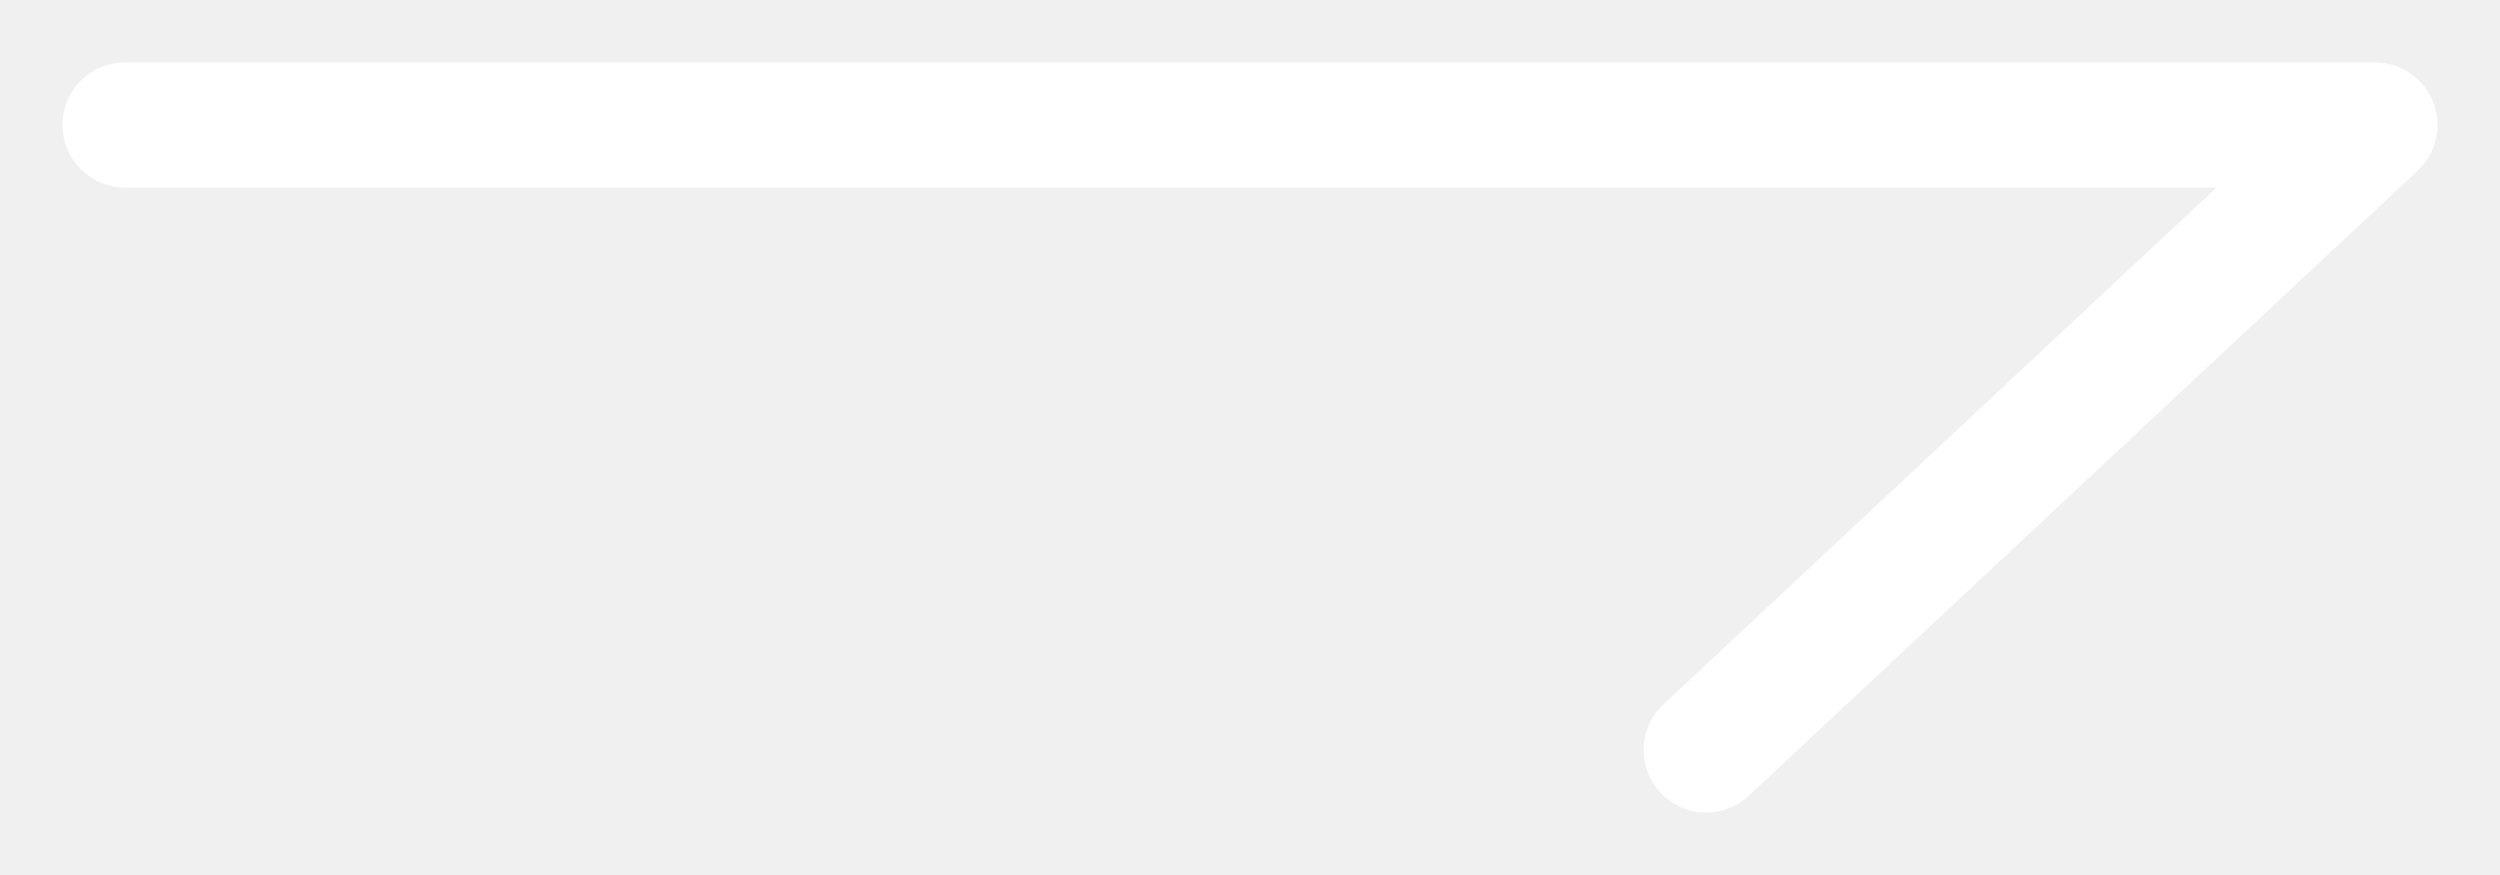
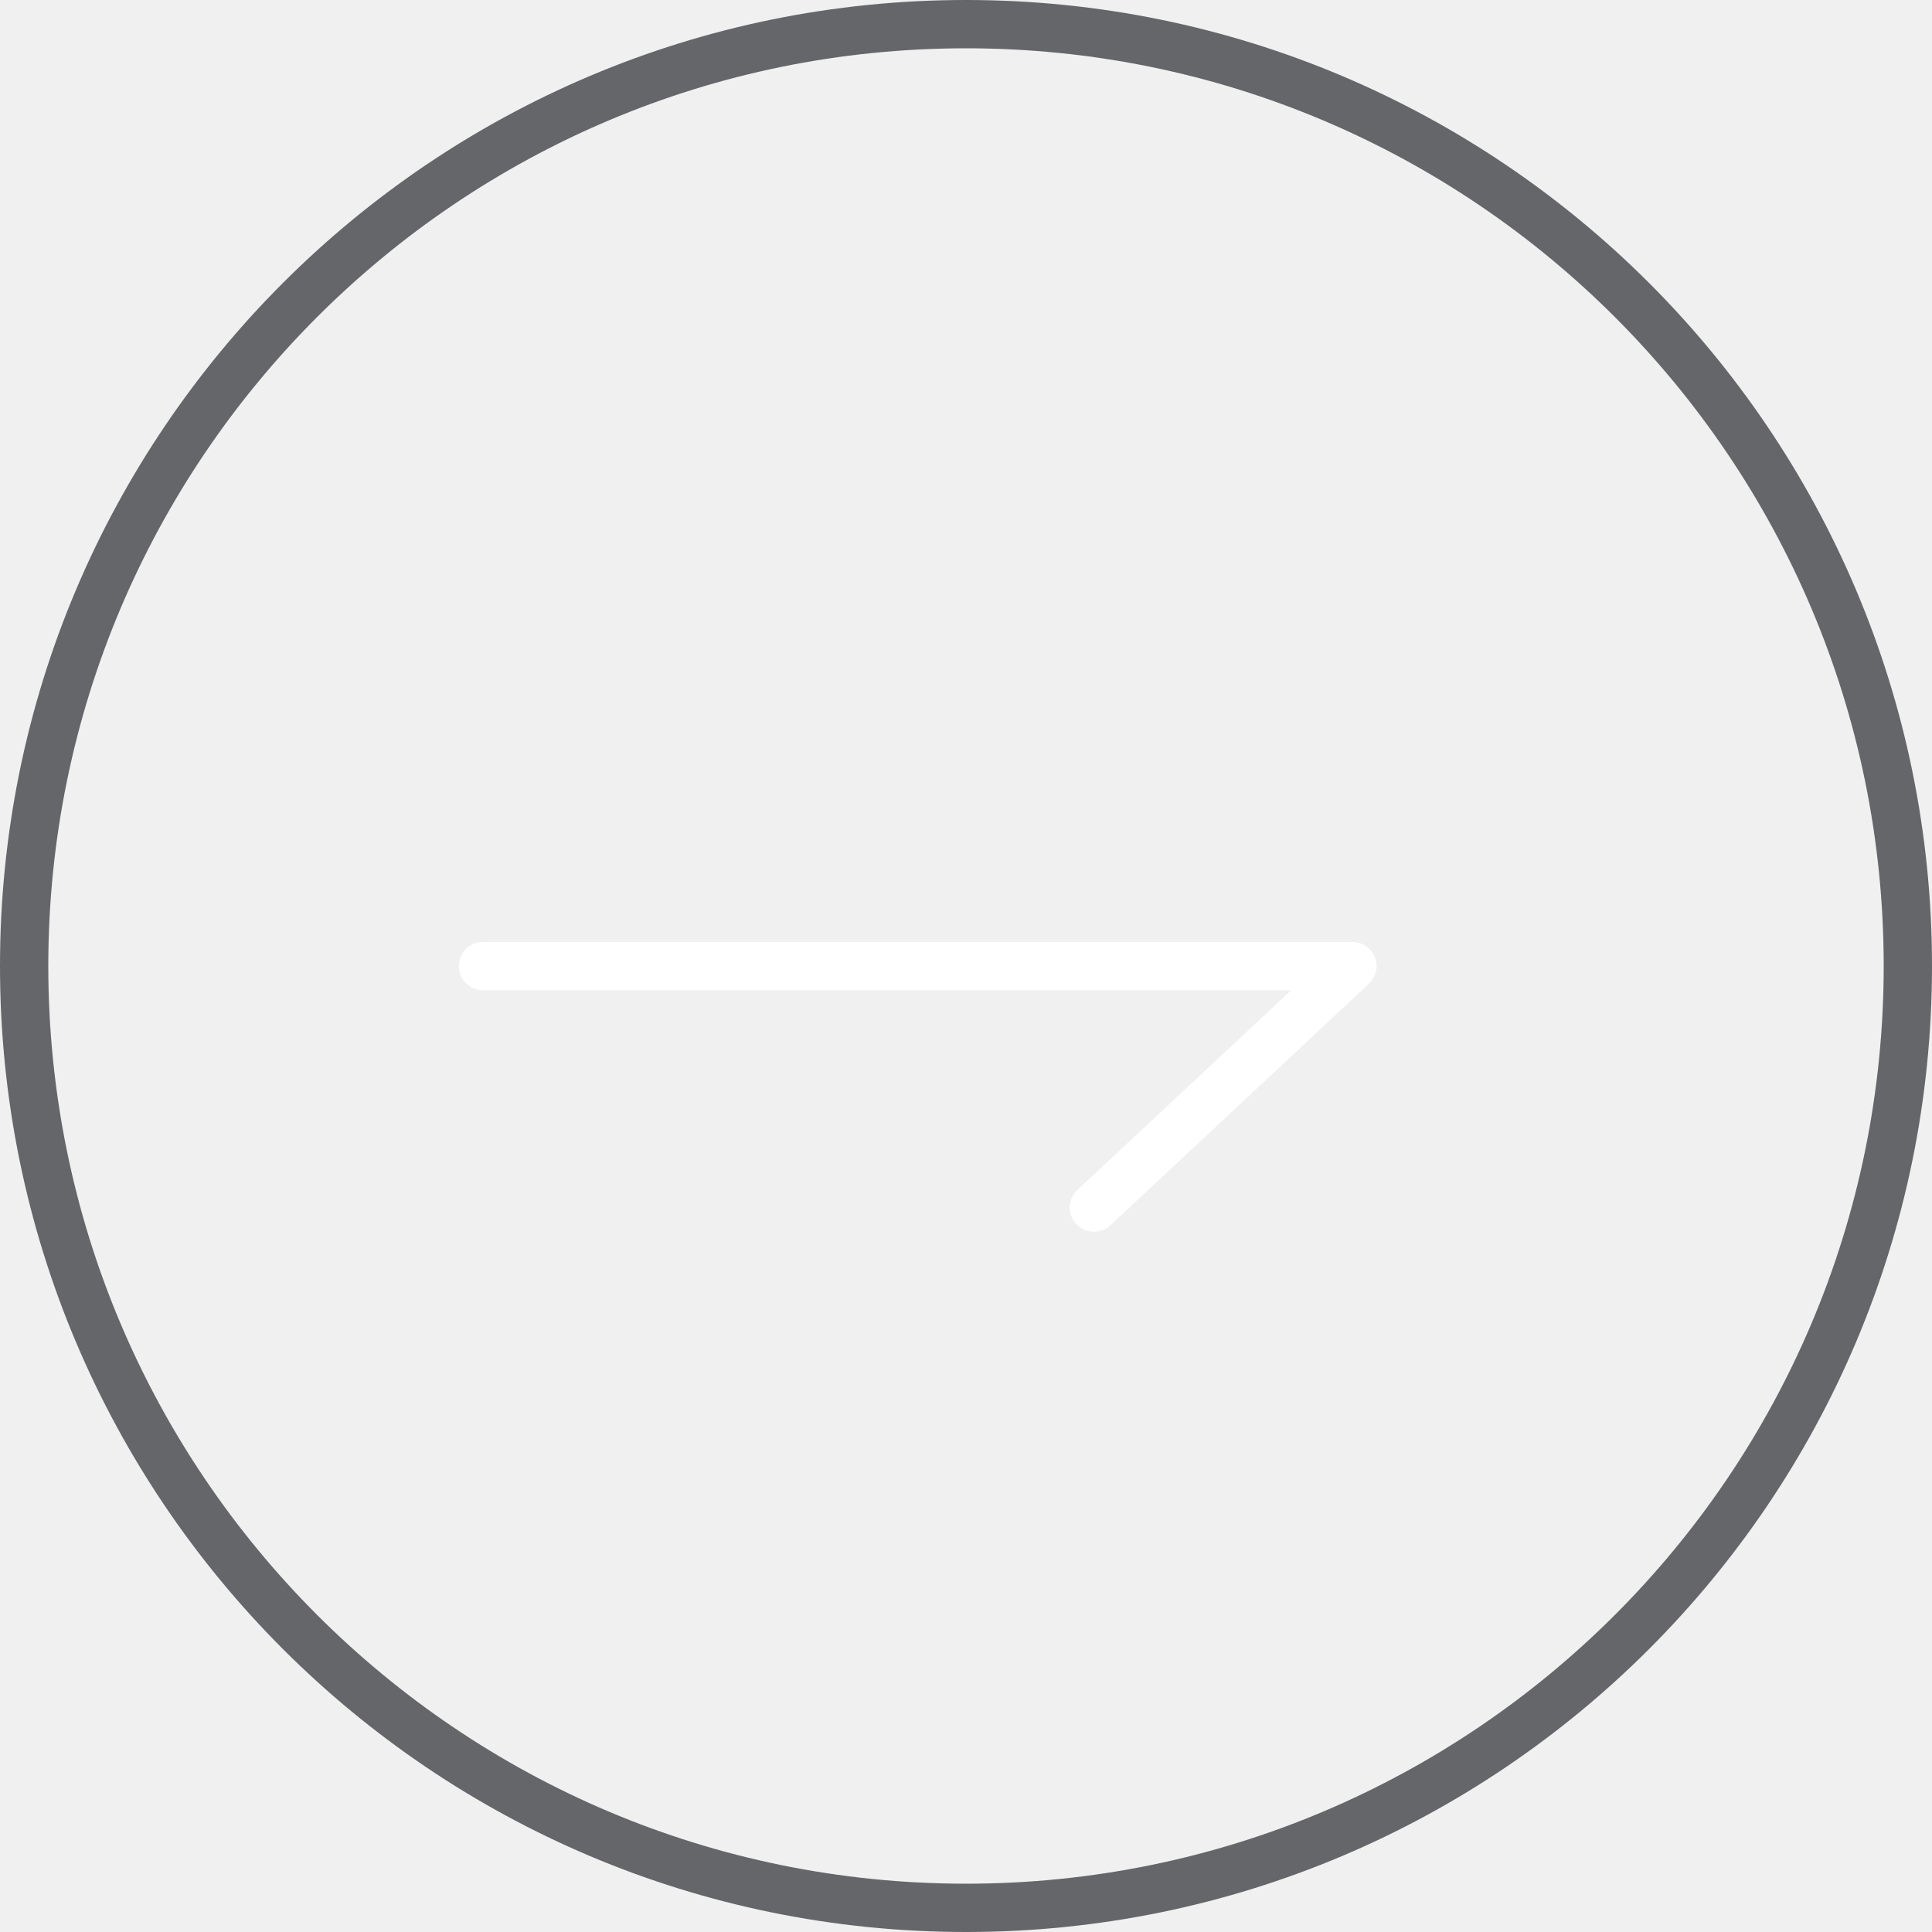
- <svg xmlns="http://www.w3.org/2000/svg" width="20" height="7" viewBox="0 0 20 7" fill="none">
-   <path d="M1 1H19L13.649 6" stroke="white" stroke-linecap="round" stroke-linejoin="round" />
+ <svg xmlns="http://www.w3.org/2000/svg" width="40" height="40" viewBox="0 0 40 40" fill="none">
+   <circle cx="20" cy="20" r="19.5" stroke="#656669" />
+   <path d="M10 20.002H28L22.649 25.002" stroke="white" stroke-linecap="round" stroke-linejoin="round" />
</svg>
